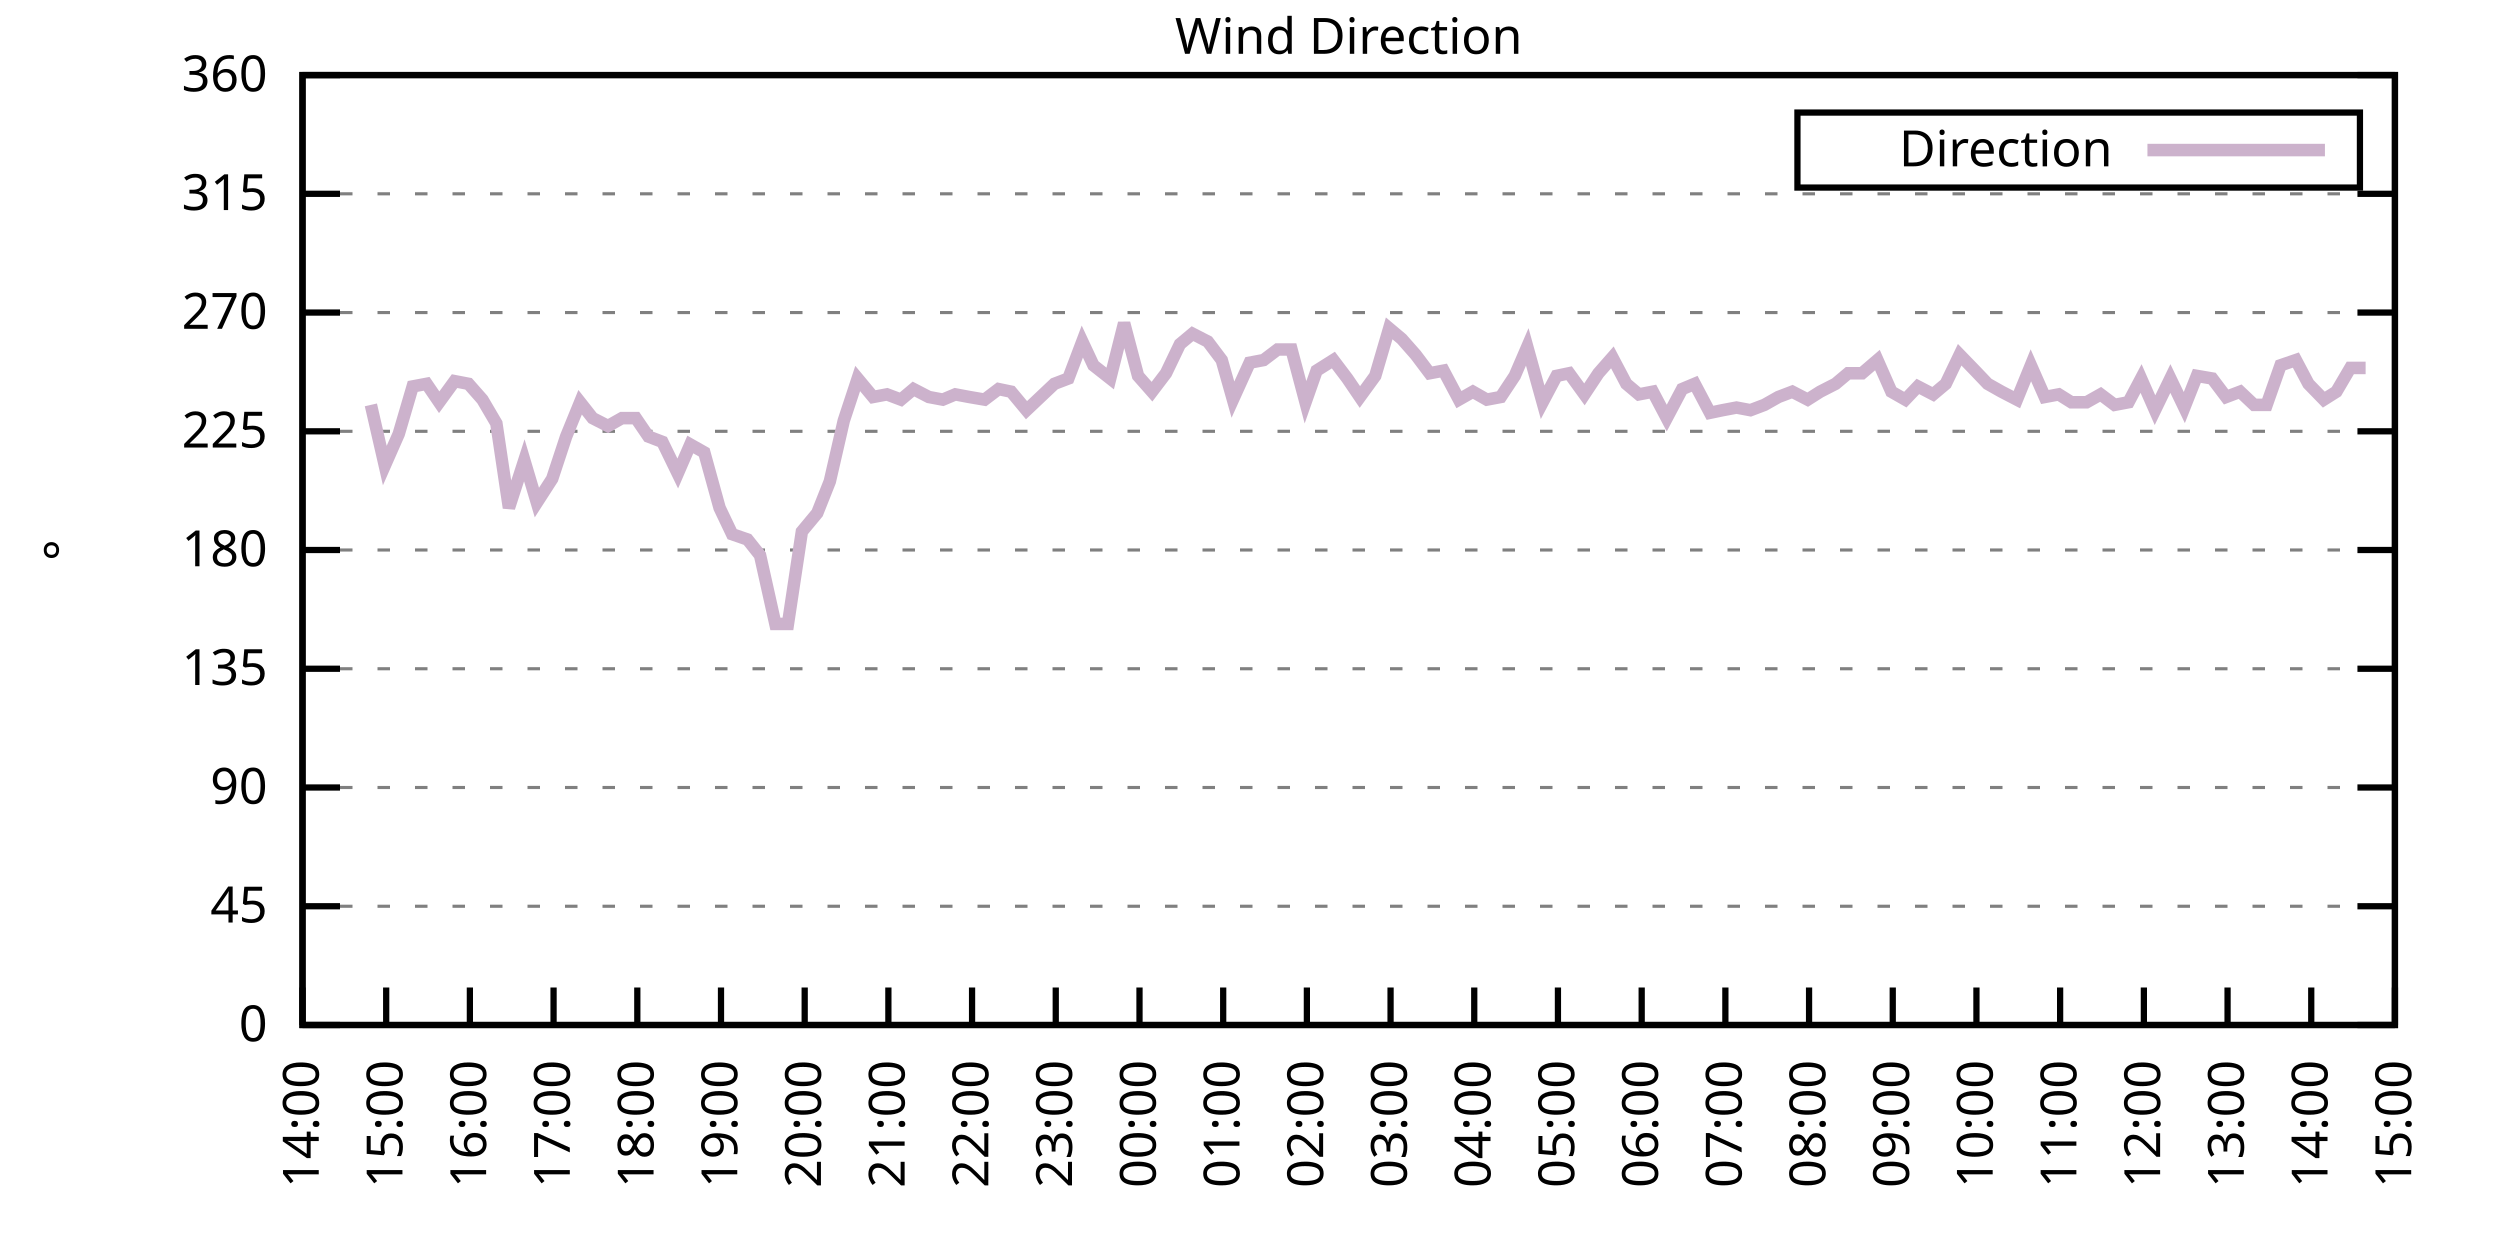
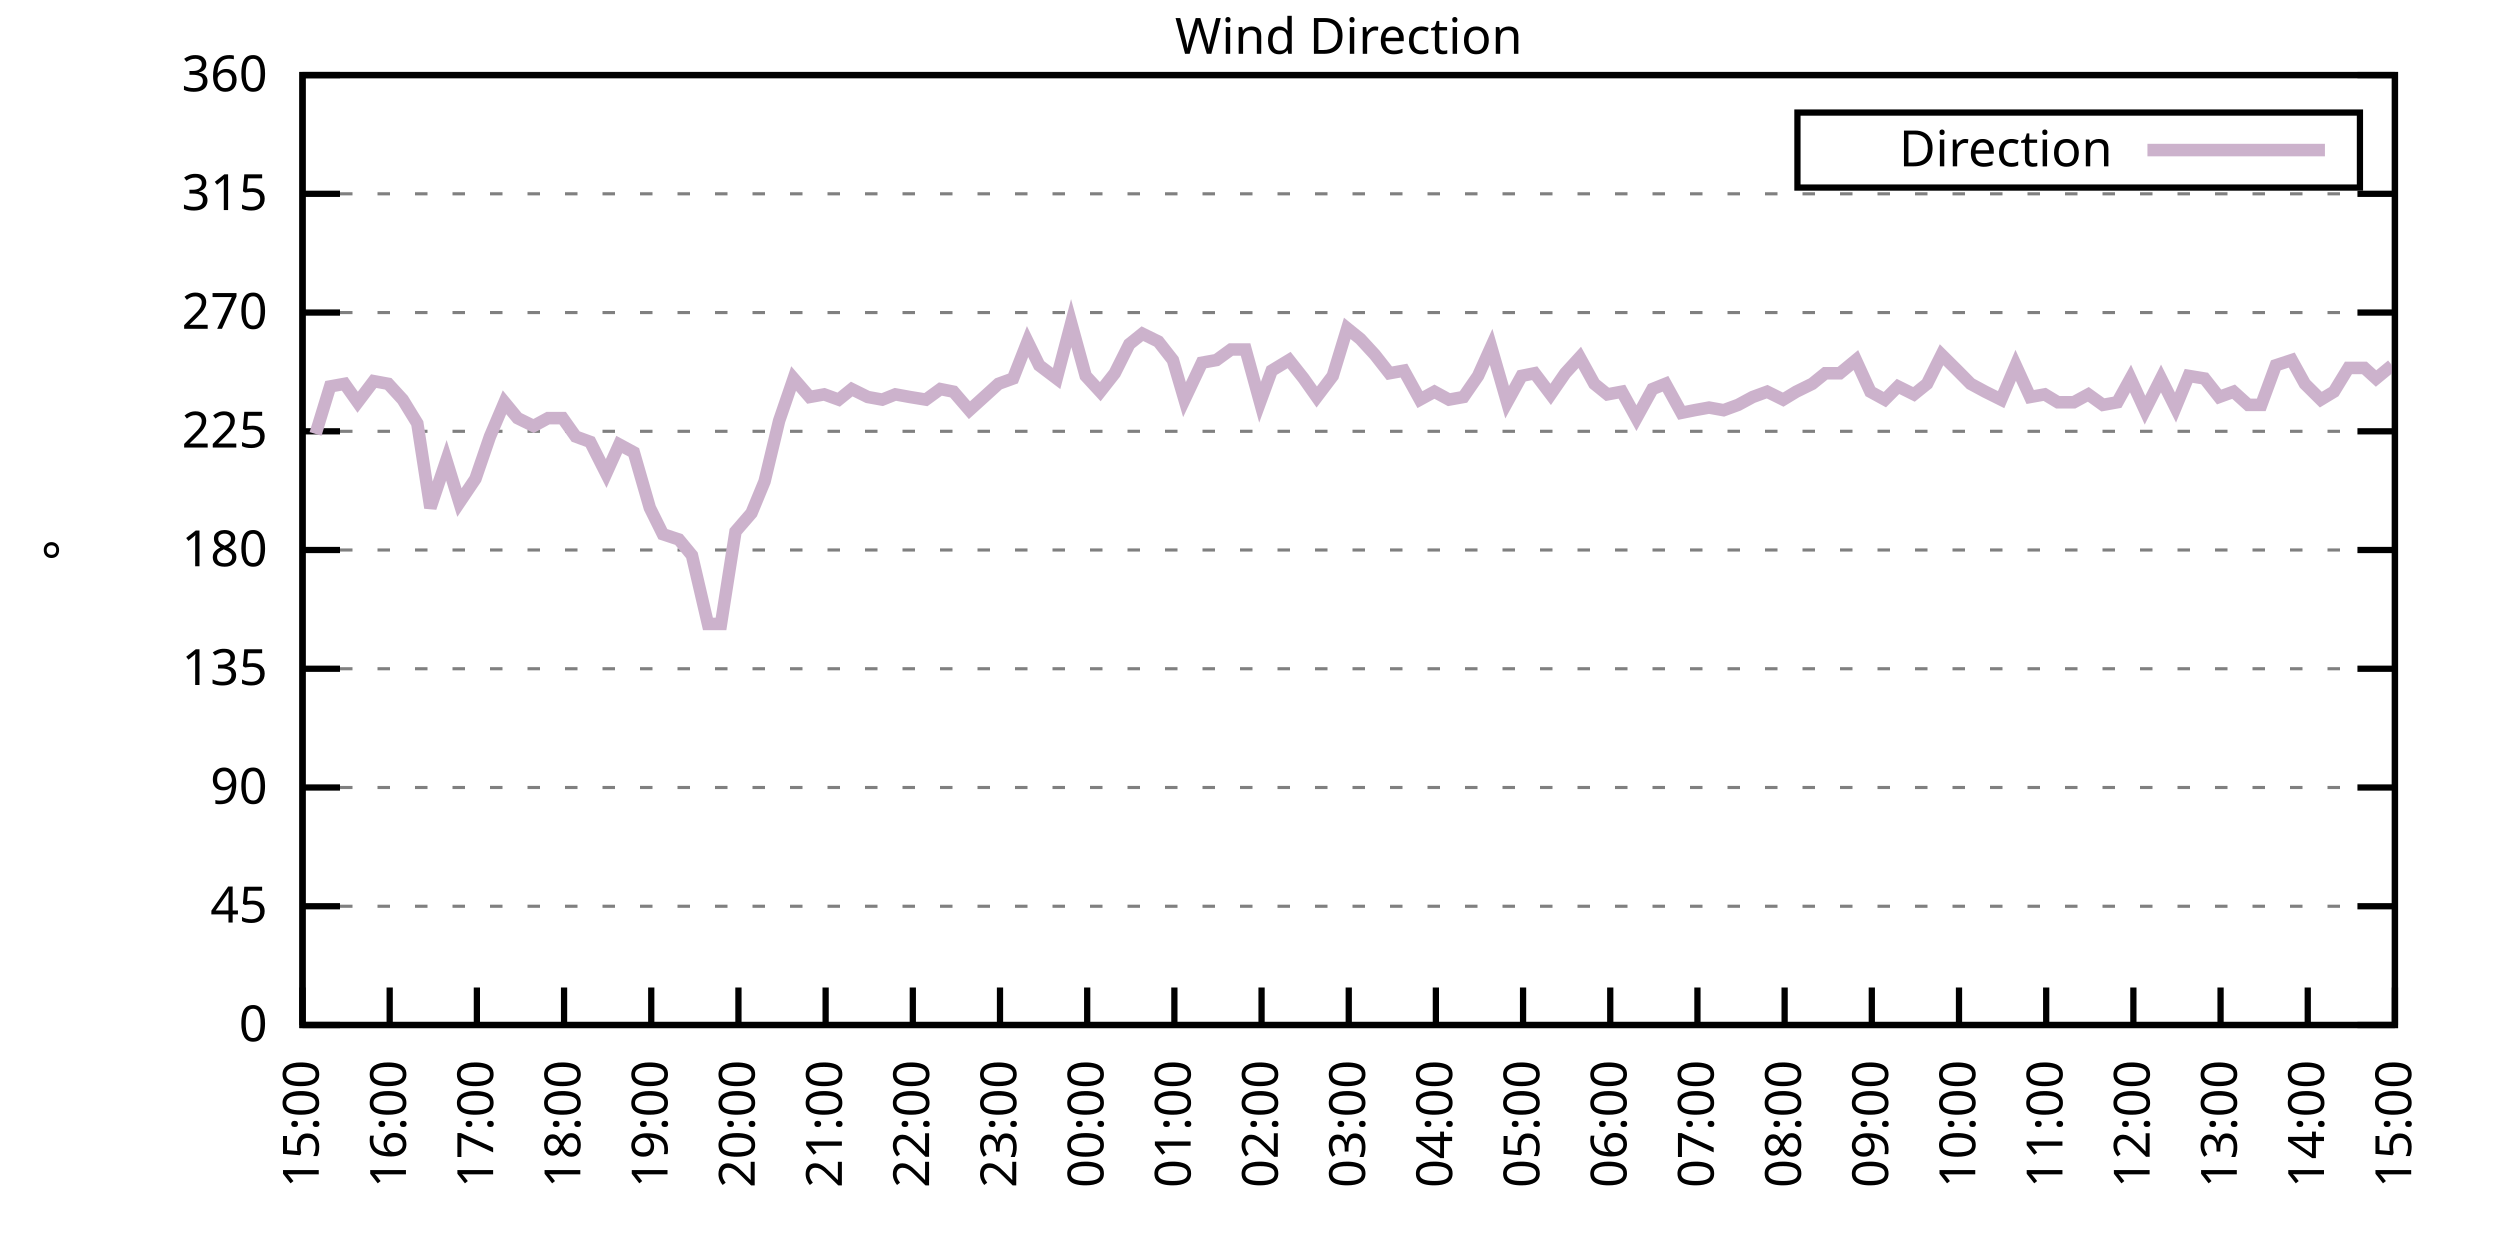
<svg xmlns="http://www.w3.org/2000/svg" xmlns:xlink="http://www.w3.org/1999/xlink" width="400" height="200" viewBox="0 0 400 200">
  <g id="gnuplot_canvas">
    <rect x="0" y="0" width="400" height="200" fill="none" />
    <defs>
      <circle id="gpDot" r="0.5" stroke-width="0.5" stroke="currentColor" />
      <path id="gpPt0" stroke-width="0.333" stroke="currentColor" d="M-1,0 h2 M0,-1 v2" />
      <path id="gpPt1" stroke-width="0.333" stroke="currentColor" d="M-1,-1 L1,1 M1,-1 L-1,1" />
      <path id="gpPt2" stroke-width="0.333" stroke="currentColor" d="M-1,0 L1,0 M0,-1 L0,1 M-1,-1 L1,1 M-1,1 L1,-1" />
      <rect id="gpPt3" stroke-width="0.333" stroke="currentColor" x="-1" y="-1" width="2" height="2" />
      <rect id="gpPt4" stroke-width="0.333" stroke="currentColor" fill="currentColor" x="-1" y="-1" width="2" height="2" />
      <circle id="gpPt5" stroke-width="0.333" stroke="currentColor" cx="0" cy="0" r="1" />
      <use xlink:href="#gpPt5" id="gpPt6" fill="currentColor" stroke="none" />
      <path id="gpPt7" stroke-width="0.333" stroke="currentColor" d="M0,-1.33 L-1.33,0.67 L1.33,0.67 z" />
      <use xlink:href="#gpPt7" id="gpPt8" fill="currentColor" stroke="none" />
      <use xlink:href="#gpPt7" id="gpPt9" stroke="currentColor" transform="rotate(180)" />
      <use xlink:href="#gpPt9" id="gpPt10" fill="currentColor" stroke="none" />
      <use xlink:href="#gpPt3" id="gpPt11" stroke="currentColor" transform="rotate(45)" />
      <use xlink:href="#gpPt11" id="gpPt12" fill="currentColor" stroke="none" />
      <path id="gpPt13" stroke-width="0.333" stroke="currentColor" d="M0,1.330 L1.265,0.411 L0.782,-1.067 L-0.782,-1.076 L-1.265,0.411 z" />
      <use xlink:href="#gpPt13" id="gpPt14" fill="currentColor" stroke="none" />
      <filter id="textbox" filterUnits="objectBoundingBox" x="0" y="0" height="1" width="1">
        <feFlood flood-color="white" flood-opacity="1" result="bgnd" />
        <feComposite in="SourceGraphic" in2="bgnd" operator="atop" />
      </filter>
      <filter id="greybox" filterUnits="objectBoundingBox" x="0" y="0" height="1" width="1">
        <feFlood flood-color="lightgrey" flood-opacity="1" result="grey" />
        <feComposite in="SourceGraphic" in2="grey" operator="atop" />
      </filter>
    </defs>
    <g fill="none" color="white" stroke="currentColor" stroke-width="1.00" stroke-linecap="butt" stroke-linejoin="miter">
</g>
    <g fill="none" color="black" stroke="currentColor" stroke-width="1.00" stroke-linecap="butt" stroke-linejoin="miter">
      <g stroke="none" shape-rendering="crispEdges">
        <polygon fill="rgb(255, 255, 255)" points="48.40,164.00 383.18,164.00 383.18,12.02 48.40,12.02 " />
      </g>
    </g>
    <g fill="none" color="black" stroke="currentColor" stroke-width="1.00" stroke-linecap="butt" stroke-linejoin="miter">
</g>
    <g fill="none" color="black" stroke="black" stroke-width="0.50" stroke-linecap="butt" stroke-linejoin="miter">
</g>
    <g fill="none" color="gray" stroke="currentColor" stroke-width="0.50" stroke-linecap="butt" stroke-linejoin="miter">
      <path stroke="gray" stroke-dasharray="2,4" class="gridline" d="M48.40,164.00 L383.19,164.00  " />
    </g>
    <g fill="none" color="gray" stroke="gray" stroke-width="1.00" stroke-linecap="butt" stroke-linejoin="miter">
</g>
    <g fill="none" color="black" stroke="currentColor" stroke-width="1.00" stroke-linecap="butt" stroke-linejoin="miter">
      <path stroke="black" d="M48.40,164.00 L54.40,164.00 M383.19,164.00 L377.19,164.00  " />
      <g transform="translate(42.80,166.60)" stroke="none" fill="black" font-family="Sans" font-size="8.00" text-anchor="end">
        <text>
          <tspan font-family="Sans"> 0</tspan>
        </text>
      </g>
    </g>
    <g fill="none" color="black" stroke="currentColor" stroke-width="1.00" stroke-linecap="butt" stroke-linejoin="miter">
</g>
    <g fill="none" color="black" stroke="black" stroke-width="0.50" stroke-linecap="butt" stroke-linejoin="miter">
</g>
    <g fill="none" color="gray" stroke="currentColor" stroke-width="0.50" stroke-linecap="butt" stroke-linejoin="miter">
      <path stroke="gray" stroke-dasharray="2,4" class="gridline" d="M48.40,145.00 L383.19,145.00  " />
    </g>
    <g fill="none" color="gray" stroke="gray" stroke-width="1.00" stroke-linecap="butt" stroke-linejoin="miter">
</g>
    <g fill="none" color="black" stroke="currentColor" stroke-width="1.00" stroke-linecap="butt" stroke-linejoin="miter">
      <path stroke="black" d="M48.40,145.00 L54.40,145.00 M383.19,145.00 L377.19,145.00  " />
      <g transform="translate(42.80,147.60)" stroke="none" fill="black" font-family="Sans" font-size="8.00" text-anchor="end">
        <text>
          <tspan font-family="Sans"> 45</tspan>
        </text>
      </g>
    </g>
    <g fill="none" color="black" stroke="currentColor" stroke-width="1.00" stroke-linecap="butt" stroke-linejoin="miter">
</g>
    <g fill="none" color="black" stroke="black" stroke-width="0.50" stroke-linecap="butt" stroke-linejoin="miter">
</g>
    <g fill="none" color="gray" stroke="currentColor" stroke-width="0.50" stroke-linecap="butt" stroke-linejoin="miter">
      <path stroke="gray" stroke-dasharray="2,4" class="gridline" d="M48.40,126.00 L383.19,126.00  " />
    </g>
    <g fill="none" color="gray" stroke="gray" stroke-width="1.00" stroke-linecap="butt" stroke-linejoin="miter">
</g>
    <g fill="none" color="black" stroke="currentColor" stroke-width="1.00" stroke-linecap="butt" stroke-linejoin="miter">
      <path stroke="black" d="M48.40,126.00 L54.40,126.00 M383.19,126.00 L377.19,126.00  " />
      <g transform="translate(42.80,128.60)" stroke="none" fill="black" font-family="Sans" font-size="8.00" text-anchor="end">
        <text>
          <tspan font-family="Sans"> 90</tspan>
        </text>
      </g>
    </g>
    <g fill="none" color="black" stroke="currentColor" stroke-width="1.00" stroke-linecap="butt" stroke-linejoin="miter">
</g>
    <g fill="none" color="black" stroke="black" stroke-width="0.50" stroke-linecap="butt" stroke-linejoin="miter">
</g>
    <g fill="none" color="gray" stroke="currentColor" stroke-width="0.50" stroke-linecap="butt" stroke-linejoin="miter">
      <path stroke="gray" stroke-dasharray="2,4" class="gridline" d="M48.40,107.00 L383.19,107.00  " />
    </g>
    <g fill="none" color="gray" stroke="gray" stroke-width="1.00" stroke-linecap="butt" stroke-linejoin="miter">
</g>
    <g fill="none" color="black" stroke="currentColor" stroke-width="1.00" stroke-linecap="butt" stroke-linejoin="miter">
      <path stroke="black" d="M48.40,107.00 L54.40,107.00 M383.19,107.00 L377.19,107.00  " />
      <g transform="translate(42.80,109.60)" stroke="none" fill="black" font-family="Sans" font-size="8.00" text-anchor="end">
        <text>
          <tspan font-family="Sans"> 135</tspan>
        </text>
      </g>
    </g>
    <g fill="none" color="black" stroke="currentColor" stroke-width="1.00" stroke-linecap="butt" stroke-linejoin="miter">
</g>
    <g fill="none" color="black" stroke="black" stroke-width="0.50" stroke-linecap="butt" stroke-linejoin="miter">
</g>
    <g fill="none" color="gray" stroke="currentColor" stroke-width="0.50" stroke-linecap="butt" stroke-linejoin="miter">
      <path stroke="gray" stroke-dasharray="2,4" class="gridline" d="M48.40,88.00 L383.19,88.00  " />
    </g>
    <g fill="none" color="gray" stroke="gray" stroke-width="1.00" stroke-linecap="butt" stroke-linejoin="miter">
</g>
    <g fill="none" color="black" stroke="currentColor" stroke-width="1.00" stroke-linecap="butt" stroke-linejoin="miter">
      <path stroke="black" d="M48.40,88.00 L54.40,88.00 M383.19,88.00 L377.19,88.00  " />
      <g transform="translate(42.80,90.60)" stroke="none" fill="black" font-family="Sans" font-size="8.00" text-anchor="end">
        <text>
          <tspan font-family="Sans"> 180</tspan>
        </text>
      </g>
    </g>
    <g fill="none" color="black" stroke="currentColor" stroke-width="1.00" stroke-linecap="butt" stroke-linejoin="miter">
</g>
    <g fill="none" color="black" stroke="black" stroke-width="0.50" stroke-linecap="butt" stroke-linejoin="miter">
</g>
    <g fill="none" color="gray" stroke="currentColor" stroke-width="0.50" stroke-linecap="butt" stroke-linejoin="miter">
      <path stroke="gray" stroke-dasharray="2,4" class="gridline" d="M48.40,69.01 L383.19,69.01  " />
    </g>
    <g fill="none" color="gray" stroke="gray" stroke-width="1.00" stroke-linecap="butt" stroke-linejoin="miter">
</g>
    <g fill="none" color="black" stroke="currentColor" stroke-width="1.00" stroke-linecap="butt" stroke-linejoin="miter">
      <path stroke="black" d="M48.40,69.01 L54.40,69.01 M383.19,69.01 L377.19,69.01  " />
      <g transform="translate(42.80,71.61)" stroke="none" fill="black" font-family="Sans" font-size="8.00" text-anchor="end">
        <text>
          <tspan font-family="Sans"> 225</tspan>
        </text>
      </g>
    </g>
    <g fill="none" color="black" stroke="currentColor" stroke-width="1.00" stroke-linecap="butt" stroke-linejoin="miter">
</g>
    <g fill="none" color="black" stroke="black" stroke-width="0.50" stroke-linecap="butt" stroke-linejoin="miter">
</g>
    <g fill="none" color="gray" stroke="currentColor" stroke-width="0.50" stroke-linecap="butt" stroke-linejoin="miter">
      <path stroke="gray" stroke-dasharray="2,4" class="gridline" d="M48.40,50.01 L383.19,50.01  " />
    </g>
    <g fill="none" color="gray" stroke="gray" stroke-width="1.00" stroke-linecap="butt" stroke-linejoin="miter">
</g>
    <g fill="none" color="black" stroke="currentColor" stroke-width="1.00" stroke-linecap="butt" stroke-linejoin="miter">
      <path stroke="black" d="M48.40,50.01 L54.40,50.01 M383.19,50.01 L377.19,50.01  " />
      <g transform="translate(42.80,52.61)" stroke="none" fill="black" font-family="Sans" font-size="8.00" text-anchor="end">
        <text>
          <tspan font-family="Sans"> 270</tspan>
        </text>
      </g>
    </g>
    <g fill="none" color="black" stroke="currentColor" stroke-width="1.00" stroke-linecap="butt" stroke-linejoin="miter">
</g>
    <g fill="none" color="black" stroke="black" stroke-width="0.50" stroke-linecap="butt" stroke-linejoin="miter">
</g>
    <g fill="none" color="gray" stroke="currentColor" stroke-width="0.50" stroke-linecap="butt" stroke-linejoin="miter">
      <path stroke="gray" stroke-dasharray="2,4" class="gridline" d="M48.40,31.01 L383.19,31.01  " />
    </g>
    <g fill="none" color="gray" stroke="gray" stroke-width="1.00" stroke-linecap="butt" stroke-linejoin="miter">
</g>
    <g fill="none" color="black" stroke="currentColor" stroke-width="1.00" stroke-linecap="butt" stroke-linejoin="miter">
      <path stroke="black" d="M48.40,31.01 L54.40,31.01 M383.19,31.01 L377.19,31.01  " />
      <g transform="translate(42.80,33.61)" stroke="none" fill="black" font-family="Sans" font-size="8.00" text-anchor="end">
        <text>
          <tspan font-family="Sans"> 315</tspan>
        </text>
      </g>
    </g>
    <g fill="none" color="black" stroke="currentColor" stroke-width="1.00" stroke-linecap="butt" stroke-linejoin="miter">
</g>
    <g fill="none" color="black" stroke="black" stroke-width="0.50" stroke-linecap="butt" stroke-linejoin="miter">
</g>
    <g fill="none" color="gray" stroke="currentColor" stroke-width="0.50" stroke-linecap="butt" stroke-linejoin="miter">
      <path stroke="gray" stroke-dasharray="2,4" class="gridline" d="M48.40,12.01 L383.19,12.01  " />
    </g>
    <g fill="none" color="gray" stroke="gray" stroke-width="1.00" stroke-linecap="butt" stroke-linejoin="miter">
</g>
    <g fill="none" color="black" stroke="currentColor" stroke-width="1.00" stroke-linecap="butt" stroke-linejoin="miter">
      <path stroke="black" d="M48.40,12.01 L54.40,12.01 M383.19,12.01 L377.19,12.01  " />
      <g transform="translate(42.80,14.61)" stroke="none" fill="black" font-family="Sans" font-size="8.00" text-anchor="end">
        <text>
          <tspan font-family="Sans"> 360</tspan>
        </text>
      </g>
    </g>
    <g fill="none" color="black" stroke="currentColor" stroke-width="1.00" stroke-linecap="butt" stroke-linejoin="miter">
      <path stroke="black" d="M48.40,164.00 L48.40,158.00  " />
      <g transform="translate(51.00,169.60) rotate(270.00)" stroke="none" fill="black" font-family="Sans" font-size="8.00" text-anchor="end">
        <text>
-           <tspan font-family="Sans">14:00</tspan>
-         </text>
-       </g>
-     </g>
-     <g fill="none" color="black" stroke="currentColor" stroke-width="1.00" stroke-linecap="butt" stroke-linejoin="miter">
-       <path stroke="black" d="M61.79,164.00 L61.79,158.00  " />
-       <g transform="translate(64.39,169.60) rotate(270.00)" stroke="none" fill="black" font-family="Sans" font-size="8.00" text-anchor="end">
-         <text>
          <tspan font-family="Sans">15:00</tspan>
        </text>
      </g>
    </g>
    <g fill="none" color="black" stroke="currentColor" stroke-width="1.00" stroke-linecap="butt" stroke-linejoin="miter">
-       <path stroke="black" d="M75.18,164.00 L75.18,158.00  " />
-       <g transform="translate(77.78,169.60) rotate(270.00)" stroke="none" fill="black" font-family="Sans" font-size="8.00" text-anchor="end">
+       <path stroke="black" d="M62.35,164.00 L62.35,158.00  " />
+       <g transform="translate(64.95,169.60) rotate(270.00)" stroke="none" fill="black" font-family="Sans" font-size="8.00" text-anchor="end">
        <text>
          <tspan font-family="Sans">16:00</tspan>
        </text>
      </g>
    </g>
    <g fill="none" color="black" stroke="currentColor" stroke-width="1.00" stroke-linecap="butt" stroke-linejoin="miter">
-       <path stroke="black" d="M88.57,164.00 L88.57,158.00  " />
-       <g transform="translate(91.17,169.60) rotate(270.00)" stroke="none" fill="black" font-family="Sans" font-size="8.00" text-anchor="end">
+       <path stroke="black" d="M76.30,164.00 L76.30,158.00  " />
+       <g transform="translate(78.90,169.60) rotate(270.00)" stroke="none" fill="black" font-family="Sans" font-size="8.00" text-anchor="end">
        <text>
          <tspan font-family="Sans">17:00</tspan>
        </text>
      </g>
    </g>
    <g fill="none" color="black" stroke="currentColor" stroke-width="1.00" stroke-linecap="butt" stroke-linejoin="miter">
-       <path stroke="black" d="M101.97,164.00 L101.97,158.00  " />
-       <g transform="translate(104.57,169.60) rotate(270.00)" stroke="none" fill="black" font-family="Sans" font-size="8.00" text-anchor="end">
+       <path stroke="black" d="M90.25,164.00 L90.25,158.00  " />
+       <g transform="translate(92.85,169.60) rotate(270.00)" stroke="none" fill="black" font-family="Sans" font-size="8.00" text-anchor="end">
        <text>
          <tspan font-family="Sans">18:00</tspan>
        </text>
      </g>
    </g>
    <g fill="none" color="black" stroke="currentColor" stroke-width="1.00" stroke-linecap="butt" stroke-linejoin="miter">
-       <path stroke="black" d="M115.36,164.00 L115.36,158.00  " />
-       <g transform="translate(117.96,169.60) rotate(270.00)" stroke="none" fill="black" font-family="Sans" font-size="8.00" text-anchor="end">
+       <path stroke="black" d="M104.20,164.00 L104.20,158.00  " />
+       <g transform="translate(106.80,169.60) rotate(270.00)" stroke="none" fill="black" font-family="Sans" font-size="8.00" text-anchor="end">
        <text>
          <tspan font-family="Sans">19:00</tspan>
        </text>
      </g>
    </g>
    <g fill="none" color="black" stroke="currentColor" stroke-width="1.00" stroke-linecap="butt" stroke-linejoin="miter">
-       <path stroke="black" d="M128.75,164.00 L128.75,158.00  " />
-       <g transform="translate(131.35,169.60) rotate(270.00)" stroke="none" fill="black" font-family="Sans" font-size="8.00" text-anchor="end">
+       <path stroke="black" d="M118.15,164.00 L118.15,158.00  " />
+       <g transform="translate(120.75,169.60) rotate(270.00)" stroke="none" fill="black" font-family="Sans" font-size="8.00" text-anchor="end">
        <text>
          <tspan font-family="Sans">20:00</tspan>
        </text>
      </g>
    </g>
    <g fill="none" color="black" stroke="currentColor" stroke-width="1.00" stroke-linecap="butt" stroke-linejoin="miter">
-       <path stroke="black" d="M142.14,164.00 L142.14,158.00  " />
-       <g transform="translate(144.74,169.60) rotate(270.00)" stroke="none" fill="black" font-family="Sans" font-size="8.00" text-anchor="end">
+       <path stroke="black" d="M132.10,164.00 L132.10,158.00  " />
+       <g transform="translate(134.70,169.60) rotate(270.00)" stroke="none" fill="black" font-family="Sans" font-size="8.00" text-anchor="end">
        <text>
          <tspan font-family="Sans">21:00</tspan>
        </text>
      </g>
    </g>
    <g fill="none" color="black" stroke="currentColor" stroke-width="1.00" stroke-linecap="butt" stroke-linejoin="miter">
-       <path stroke="black" d="M155.53,164.00 L155.53,158.00  " />
-       <g transform="translate(158.13,169.60) rotate(270.00)" stroke="none" fill="black" font-family="Sans" font-size="8.00" text-anchor="end">
+       <path stroke="black" d="M146.05,164.00 L146.05,158.00  " />
+       <g transform="translate(148.65,169.60) rotate(270.00)" stroke="none" fill="black" font-family="Sans" font-size="8.00" text-anchor="end">
        <text>
          <tspan font-family="Sans">22:00</tspan>
        </text>
      </g>
    </g>
    <g fill="none" color="black" stroke="currentColor" stroke-width="1.00" stroke-linecap="butt" stroke-linejoin="miter">
-       <path stroke="black" d="M168.92,164.00 L168.92,158.00  " />
-       <g transform="translate(171.52,169.60) rotate(270.00)" stroke="none" fill="black" font-family="Sans" font-size="8.00" text-anchor="end">
+       <path stroke="black" d="M160.00,164.00 L160.00,158.00  " />
+       <g transform="translate(162.60,169.60) rotate(270.00)" stroke="none" fill="black" font-family="Sans" font-size="8.00" text-anchor="end">
        <text>
          <tspan font-family="Sans">23:00</tspan>
        </text>
      </g>
    </g>
    <g fill="none" color="black" stroke="currentColor" stroke-width="1.00" stroke-linecap="butt" stroke-linejoin="miter">
-       <path stroke="black" d="M182.32,164.00 L182.32,158.00  " />
-       <g transform="translate(184.92,169.60) rotate(270.00)" stroke="none" fill="black" font-family="Sans" font-size="8.00" text-anchor="end">
+       <path stroke="black" d="M173.95,164.00 L173.95,158.00  " />
+       <g transform="translate(176.55,169.60) rotate(270.00)" stroke="none" fill="black" font-family="Sans" font-size="8.00" text-anchor="end">
        <text>
          <tspan font-family="Sans">00:00</tspan>
        </text>
      </g>
    </g>
    <g fill="none" color="black" stroke="currentColor" stroke-width="1.00" stroke-linecap="butt" stroke-linejoin="miter">
-       <path stroke="black" d="M195.71,164.00 L195.71,158.00  " />
-       <g transform="translate(198.31,169.60) rotate(270.00)" stroke="none" fill="black" font-family="Sans" font-size="8.00" text-anchor="end">
+       <path stroke="black" d="M187.90,164.00 L187.90,158.00  " />
+       <g transform="translate(190.50,169.60) rotate(270.00)" stroke="none" fill="black" font-family="Sans" font-size="8.00" text-anchor="end">
        <text>
          <tspan font-family="Sans">01:00</tspan>
        </text>
      </g>
    </g>
    <g fill="none" color="black" stroke="currentColor" stroke-width="1.00" stroke-linecap="butt" stroke-linejoin="miter">
-       <path stroke="black" d="M209.10,164.00 L209.10,158.00  " />
-       <g transform="translate(211.70,169.60) rotate(270.00)" stroke="none" fill="black" font-family="Sans" font-size="8.00" text-anchor="end">
+       <path stroke="black" d="M201.85,164.00 L201.85,158.00  " />
+       <g transform="translate(204.45,169.60) rotate(270.00)" stroke="none" fill="black" font-family="Sans" font-size="8.00" text-anchor="end">
        <text>
          <tspan font-family="Sans">02:00</tspan>
        </text>
      </g>
    </g>
    <g fill="none" color="black" stroke="currentColor" stroke-width="1.00" stroke-linecap="butt" stroke-linejoin="miter">
-       <path stroke="black" d="M222.49,164.00 L222.49,158.00  " />
-       <g transform="translate(225.09,169.60) rotate(270.00)" stroke="none" fill="black" font-family="Sans" font-size="8.00" text-anchor="end">
+       <path stroke="black" d="M215.80,164.00 L215.80,158.00  " />
+       <g transform="translate(218.40,169.60) rotate(270.00)" stroke="none" fill="black" font-family="Sans" font-size="8.00" text-anchor="end">
        <text>
          <tspan font-family="Sans">03:00</tspan>
        </text>
      </g>
    </g>
    <g fill="none" color="black" stroke="currentColor" stroke-width="1.00" stroke-linecap="butt" stroke-linejoin="miter">
-       <path stroke="black" d="M235.88,164.00 L235.88,158.00  " />
-       <g transform="translate(238.48,169.60) rotate(270.00)" stroke="none" fill="black" font-family="Sans" font-size="8.00" text-anchor="end">
+       <path stroke="black" d="M229.74,164.00 L229.74,158.00  " />
+       <g transform="translate(232.34,169.60) rotate(270.00)" stroke="none" fill="black" font-family="Sans" font-size="8.00" text-anchor="end">
        <text>
          <tspan font-family="Sans">04:00</tspan>
        </text>
      </g>
    </g>
    <g fill="none" color="black" stroke="currentColor" stroke-width="1.00" stroke-linecap="butt" stroke-linejoin="miter">
-       <path stroke="black" d="M249.27,164.00 L249.27,158.00  " />
-       <g transform="translate(251.87,169.60) rotate(270.00)" stroke="none" fill="black" font-family="Sans" font-size="8.00" text-anchor="end">
+       <path stroke="black" d="M243.69,164.00 L243.69,158.00  " />
+       <g transform="translate(246.29,169.60) rotate(270.00)" stroke="none" fill="black" font-family="Sans" font-size="8.00" text-anchor="end">
        <text>
          <tspan font-family="Sans">05:00</tspan>
        </text>
      </g>
    </g>
    <g fill="none" color="black" stroke="currentColor" stroke-width="1.00" stroke-linecap="butt" stroke-linejoin="miter">
-       <path stroke="black" d="M262.67,164.00 L262.67,158.00  " />
-       <g transform="translate(265.27,169.60) rotate(270.00)" stroke="none" fill="black" font-family="Sans" font-size="8.00" text-anchor="end">
+       <path stroke="black" d="M257.64,164.00 L257.64,158.00  " />
+       <g transform="translate(260.24,169.60) rotate(270.00)" stroke="none" fill="black" font-family="Sans" font-size="8.00" text-anchor="end">
        <text>
          <tspan font-family="Sans">06:00</tspan>
        </text>
      </g>
    </g>
    <g fill="none" color="black" stroke="currentColor" stroke-width="1.00" stroke-linecap="butt" stroke-linejoin="miter">
-       <path stroke="black" d="M276.06,164.00 L276.06,158.00  " />
-       <g transform="translate(278.66,169.60) rotate(270.00)" stroke="none" fill="black" font-family="Sans" font-size="8.00" text-anchor="end">
+       <path stroke="black" d="M271.59,164.00 L271.59,158.00  " />
+       <g transform="translate(274.19,169.60) rotate(270.00)" stroke="none" fill="black" font-family="Sans" font-size="8.00" text-anchor="end">
        <text>
          <tspan font-family="Sans">07:00</tspan>
        </text>
      </g>
    </g>
    <g fill="none" color="black" stroke="currentColor" stroke-width="1.00" stroke-linecap="butt" stroke-linejoin="miter">
-       <path stroke="black" d="M289.45,164.00 L289.45,158.00  " />
-       <g transform="translate(292.05,169.60) rotate(270.00)" stroke="none" fill="black" font-family="Sans" font-size="8.00" text-anchor="end">
+       <path stroke="black" d="M285.54,164.00 L285.54,158.00  " />
+       <g transform="translate(288.14,169.60) rotate(270.00)" stroke="none" fill="black" font-family="Sans" font-size="8.00" text-anchor="end">
        <text>
          <tspan font-family="Sans">08:00</tspan>
        </text>
      </g>
    </g>
    <g fill="none" color="black" stroke="currentColor" stroke-width="1.00" stroke-linecap="butt" stroke-linejoin="miter">
-       <path stroke="black" d="M302.84,164.00 L302.84,158.00  " />
-       <g transform="translate(305.44,169.60) rotate(270.00)" stroke="none" fill="black" font-family="Sans" font-size="8.00" text-anchor="end">
+       <path stroke="black" d="M299.49,164.00 L299.49,158.00  " />
+       <g transform="translate(302.09,169.60) rotate(270.00)" stroke="none" fill="black" font-family="Sans" font-size="8.00" text-anchor="end">
        <text>
          <tspan font-family="Sans">09:00</tspan>
        </text>
      </g>
    </g>
    <g fill="none" color="black" stroke="currentColor" stroke-width="1.00" stroke-linecap="butt" stroke-linejoin="miter">
-       <path stroke="black" d="M316.23,164.00 L316.23,158.00  " />
-       <g transform="translate(318.83,169.60) rotate(270.00)" stroke="none" fill="black" font-family="Sans" font-size="8.00" text-anchor="end">
+       <path stroke="black" d="M313.44,164.00 L313.44,158.00  " />
+       <g transform="translate(316.04,169.60) rotate(270.00)" stroke="none" fill="black" font-family="Sans" font-size="8.00" text-anchor="end">
        <text>
          <tspan font-family="Sans">10:00</tspan>
        </text>
      </g>
    </g>
    <g fill="none" color="black" stroke="currentColor" stroke-width="1.00" stroke-linecap="butt" stroke-linejoin="miter">
-       <path stroke="black" d="M329.62,164.00 L329.62,158.00  " />
-       <g transform="translate(332.22,169.60) rotate(270.00)" stroke="none" fill="black" font-family="Sans" font-size="8.00" text-anchor="end">
+       <path stroke="black" d="M327.39,164.00 L327.39,158.00  " />
+       <g transform="translate(329.99,169.60) rotate(270.00)" stroke="none" fill="black" font-family="Sans" font-size="8.00" text-anchor="end">
        <text>
          <tspan font-family="Sans">11:00</tspan>
        </text>
      </g>
    </g>
    <g fill="none" color="black" stroke="currentColor" stroke-width="1.00" stroke-linecap="butt" stroke-linejoin="miter">
-       <path stroke="black" d="M343.02,164.00 L343.02,158.00  " />
-       <g transform="translate(345.62,169.60) rotate(270.00)" stroke="none" fill="black" font-family="Sans" font-size="8.00" text-anchor="end">
+       <path stroke="black" d="M341.34,164.00 L341.34,158.00  " />
+       <g transform="translate(343.94,169.60) rotate(270.00)" stroke="none" fill="black" font-family="Sans" font-size="8.00" text-anchor="end">
        <text>
          <tspan font-family="Sans">12:00</tspan>
        </text>
      </g>
    </g>
    <g fill="none" color="black" stroke="currentColor" stroke-width="1.00" stroke-linecap="butt" stroke-linejoin="miter">
-       <path stroke="black" d="M356.41,164.00 L356.41,158.00  " />
-       <g transform="translate(359.01,169.60) rotate(270.00)" stroke="none" fill="black" font-family="Sans" font-size="8.00" text-anchor="end">
+       <path stroke="black" d="M355.29,164.00 L355.29,158.00  " />
+       <g transform="translate(357.89,169.60) rotate(270.00)" stroke="none" fill="black" font-family="Sans" font-size="8.00" text-anchor="end">
        <text>
          <tspan font-family="Sans">13:00</tspan>
        </text>
      </g>
    </g>
    <g fill="none" color="black" stroke="currentColor" stroke-width="1.00" stroke-linecap="butt" stroke-linejoin="miter">
-       <path stroke="black" d="M369.80,164.00 L369.80,158.00  " />
-       <g transform="translate(372.40,169.60) rotate(270.00)" stroke="none" fill="black" font-family="Sans" font-size="8.00" text-anchor="end">
+       <path stroke="black" d="M369.24,164.00 L369.24,158.00  " />
+       <g transform="translate(371.84,169.60) rotate(270.00)" stroke="none" fill="black" font-family="Sans" font-size="8.00" text-anchor="end">
        <text>
          <tspan font-family="Sans">14:00</tspan>
        </text>
      </g>
    </g>
    <g fill="none" color="black" stroke="currentColor" stroke-width="1.00" stroke-linecap="butt" stroke-linejoin="miter">
      <path stroke="black" d="M383.19,164.00 L383.19,158.00  " />
      <g transform="translate(385.79,169.60) rotate(270.00)" stroke="none" fill="black" font-family="Sans" font-size="8.00" text-anchor="end">
        <text>
          <tspan font-family="Sans">15:00</tspan>
        </text>
      </g>
    </g>
    <g fill="none" color="black" stroke="currentColor" stroke-width="1.00" stroke-linecap="butt" stroke-linejoin="miter">
</g>
    <g fill="none" color="black" stroke="currentColor" stroke-width="1.00" stroke-linecap="butt" stroke-linejoin="miter">
      <path stroke="black" d="M48.40,12.01 L48.40,164.00 L383.19,164.00 L383.19,12.01 L48.40,12.01 Z  " />
    </g>
    <g fill="none" color="black" stroke="currentColor" stroke-width="1.00" stroke-linecap="butt" stroke-linejoin="miter">
</g>
    <g fill="none" color="black" stroke="currentColor" stroke-width="1.00" stroke-linecap="butt" stroke-linejoin="miter">
      <path stroke="black" d="M287.59,30.01 L287.59,18.01 L377.59,18.01 L377.59,30.01 L287.59,30.01 Z  " />
    </g>
    <g id="Wind_direction_plot_1">
      <g fill="none" color="white" stroke="black" stroke-width="2.00" stroke-linecap="butt" stroke-linejoin="miter">
</g>
      <g fill="none" color="black" stroke="currentColor" stroke-width="2.00" stroke-linecap="butt" stroke-linejoin="miter">
        <g transform="translate(337.99,26.61)" stroke="none" fill="black" font-family="Sans" font-size="8.00" text-anchor="end">
          <text>
            <tspan font-family="Sans">Direction</tspan>
          </text>
        </g>
      </g>
      <g fill="none" color="black" stroke="currentColor" stroke-width="2.00" stroke-linecap="butt" stroke-linejoin="miter">
-         <path stroke="rgb(204, 178, 204)" d="M343.59,24.01 L371.99,24.01 M59.34,64.78 L61.57,74.49 L63.80,69.43 L66.03,61.83 L68.26,61.41 L70.27,64.36   L72.73,60.98 L74.96,61.41 L77.19,63.94 L79.42,67.74 L81.43,81.25 L83.89,73.65 L85.90,80.41 L88.35,76.61   L90.58,69.85 L92.82,64.36 L94.82,66.90 L97.28,68.16 L99.51,66.90 L101.74,66.90 L103.75,69.85 L105.98,70.70   L108.44,75.76 L110.45,71.12 L112.68,72.38 L115.13,81.25 L117.14,85.47 L119.60,86.32 L121.61,88.85 L124.06,99.83   L126.07,99.83 L128.30,85.05 L130.76,82.09 L132.77,77.03 L135.00,67.32 L137.23,60.56 L139.69,63.52 L141.92,63.10   L144.15,63.94 L146.16,62.25 L148.61,63.52 L150.85,63.94 L152.85,63.10 L155.09,63.52 L157.54,63.94 L159.77,62.25   L161.78,62.67 L164.24,65.63 L166.47,63.52 L168.70,61.41 L170.93,60.56 L173.17,54.65 L174.95,58.45 L177.63,60.56   L179.86,51.70 L182.09,60.14 L184.32,62.67 L186.56,59.72 L188.79,55.07 L190.80,53.39 L193.25,54.65 L195.48,57.61   L197.27,63.94 L199.95,58.03 L202.18,57.61 L204.41,55.92 L206.64,55.92 L208.88,64.36 L210.66,59.30 L213.34,57.61   L215.57,60.56 L217.58,63.52 L220.04,60.14 L222.27,52.54 L224.28,54.23 L226.51,56.76 L228.74,59.72 L230.97,59.30   L233.43,63.94 L235.66,62.67 L237.89,63.94 L240.12,63.52 L242.36,60.14 L244.36,55.50 L246.82,64.36 L249.05,60.14   L251.06,59.72 L253.51,63.10 L255.75,59.72 L257.98,57.18 L260.21,61.41 L262.22,63.10 L264.45,62.67 L266.68,66.90   L269.14,62.25 L271.15,61.41 L273.60,66.05 L275.61,65.63 L277.84,65.21 L280.07,65.63 L282.31,64.78 L284.54,63.52   L286.77,62.67 L289.23,63.94 L291.23,62.67 L293.69,61.41 L295.70,59.72 L297.93,59.72 L300.39,57.61 L302.62,62.67   L304.85,63.94 L306.86,61.83 L309.31,63.10 L311.32,61.41 L313.55,56.76 L316.01,59.30 L318.02,61.41 L320.25,62.67   L322.70,63.94 L324.94,58.45 L327.17,63.52 L329.40,63.10 L331.41,64.36 L333.86,64.36 L336.10,63.10 L338.33,64.78   L340.56,64.36 L342.57,60.56 L344.80,65.63 L347.26,60.56 L349.49,65.21 L351.50,60.14 L353.95,60.56 L356.18,63.52   L358.42,62.67 L360.65,64.78 L362.66,64.78 L364.89,58.45 L367.34,57.61 L369.35,61.41 L371.81,63.94 L373.82,62.67   L376.05,58.87 L378.50,58.87  " />
+         <path stroke="rgb(204, 178, 204)" d="M343.59,24.01 L371.99,24.01 M50.49,69.43 L52.82,61.83 L55.14,61.41 L57.23,64.36 L59.79,60.98 L62.12,61.41   L64.44,63.94 L66.77,67.74 L68.86,81.25 L71.42,73.65 L73.51,80.41 L76.07,76.61 L78.39,69.85 L80.72,64.36   L82.81,66.90 L85.37,68.16 L87.69,66.90 L90.02,66.90 L92.11,69.85 L94.43,70.70 L96.99,75.76 L99.08,71.12   L101.41,72.38 L103.97,81.25 L106.06,85.47 L108.62,86.32 L110.71,88.85 L113.27,99.83 L115.36,99.83 L117.68,85.05   L120.24,82.09 L122.33,77.03 L124.66,67.32 L126.98,60.56 L129.54,63.52 L131.87,63.10 L134.19,63.94 L136.28,62.25   L138.84,63.52 L141.16,63.94 L143.26,63.10 L145.58,63.52 L148.14,63.94 L150.46,62.25 L152.56,62.67 L155.11,65.63   L157.44,63.52 L159.76,61.41 L162.09,60.56 L164.41,54.65 L166.27,58.45 L169.06,60.56 L171.39,51.70 L173.71,60.14   L176.04,62.67 L178.36,59.72 L180.69,55.07 L182.78,53.39 L185.34,54.65 L187.66,57.61 L189.52,63.94 L192.31,58.03   L194.64,57.61 L196.96,55.92 L199.29,55.92 L201.61,64.36 L203.47,59.30 L206.26,57.61 L208.59,60.56 L210.68,63.52   L213.24,60.14 L215.56,52.54 L217.65,54.23 L219.98,56.76 L222.30,59.72 L224.63,59.30 L227.19,63.94 L229.51,62.67   L231.84,63.94 L234.16,63.52 L236.49,60.14 L238.58,55.50 L241.14,64.36 L243.46,60.14 L245.55,59.72 L248.11,63.10   L250.44,59.72 L252.76,57.18 L255.09,61.41 L257.18,63.10 L259.50,62.67 L261.83,66.90 L264.39,62.25 L266.48,61.41   L269.04,66.05 L271.13,65.63 L273.45,65.21 L275.78,65.63 L278.10,64.78 L280.43,63.52 L282.75,62.67 L285.31,63.94   L287.40,62.67 L289.96,61.41 L292.05,59.72 L294.38,59.72 L296.94,57.61 L299.26,62.67 L301.58,63.94 L303.68,61.83   L306.23,63.10 L308.33,61.41 L310.65,56.76 L313.21,59.30 L315.30,61.41 L317.63,62.67 L320.18,63.94 L322.51,58.45   L324.83,63.52 L327.16,63.10 L329.25,64.36 L331.81,64.36 L334.13,63.10 L336.46,64.78 L338.78,64.36 L340.88,60.56   L343.20,65.63 L345.76,60.56 L348.08,65.21 L350.18,60.14 L352.73,60.56 L355.06,63.52 L357.38,62.67 L359.71,64.78   L361.80,64.78 L364.13,58.45 L366.68,57.61 L368.78,61.41 L371.33,63.94 L373.43,62.67 L375.75,58.87 L378.31,58.87   L380.17,60.56 L382.73,58.45  " />
      </g>
    </g>
    <g fill="none" color="black" stroke="currentColor" stroke-width="2.00" stroke-linecap="butt" stroke-linejoin="miter">
</g>
    <g fill="none" color="black" stroke="black" stroke-width="1.00" stroke-linecap="butt" stroke-linejoin="miter">
</g>
    <g fill="none" color="black" stroke="currentColor" stroke-width="1.00" stroke-linecap="butt" stroke-linejoin="miter">
      <path stroke="black" d="M48.40,12.01 L48.40,164.00 L383.19,164.00 L383.19,12.01 L48.40,12.01 Z  " />
      <g transform="translate(12.80,88.01) rotate(270.00)" stroke="none" fill="black" font-family="Sans" font-size="8.00" text-anchor="middle">
        <text>
          <tspan font-family="Sans">°</tspan>
        </text>
      </g>
    </g>
    <g fill="none" color="black" stroke="currentColor" stroke-width="1.00" stroke-linecap="butt" stroke-linejoin="miter">
</g>
    <g fill="none" color="black" stroke="currentColor" stroke-width="1.00" stroke-linecap="butt" stroke-linejoin="miter">
      <g transform="translate(215.79,8.61)" stroke="none" fill="black" font-family="Sans" font-size="8.00" text-anchor="middle">
        <text>
          <tspan font-family="Sans">Wind Direction</tspan>
        </text>
      </g>
    </g>
    <g fill="none" color="black" stroke="currentColor" stroke-width="1.00" stroke-linecap="butt" stroke-linejoin="miter">
</g>
  </g>
</svg>
